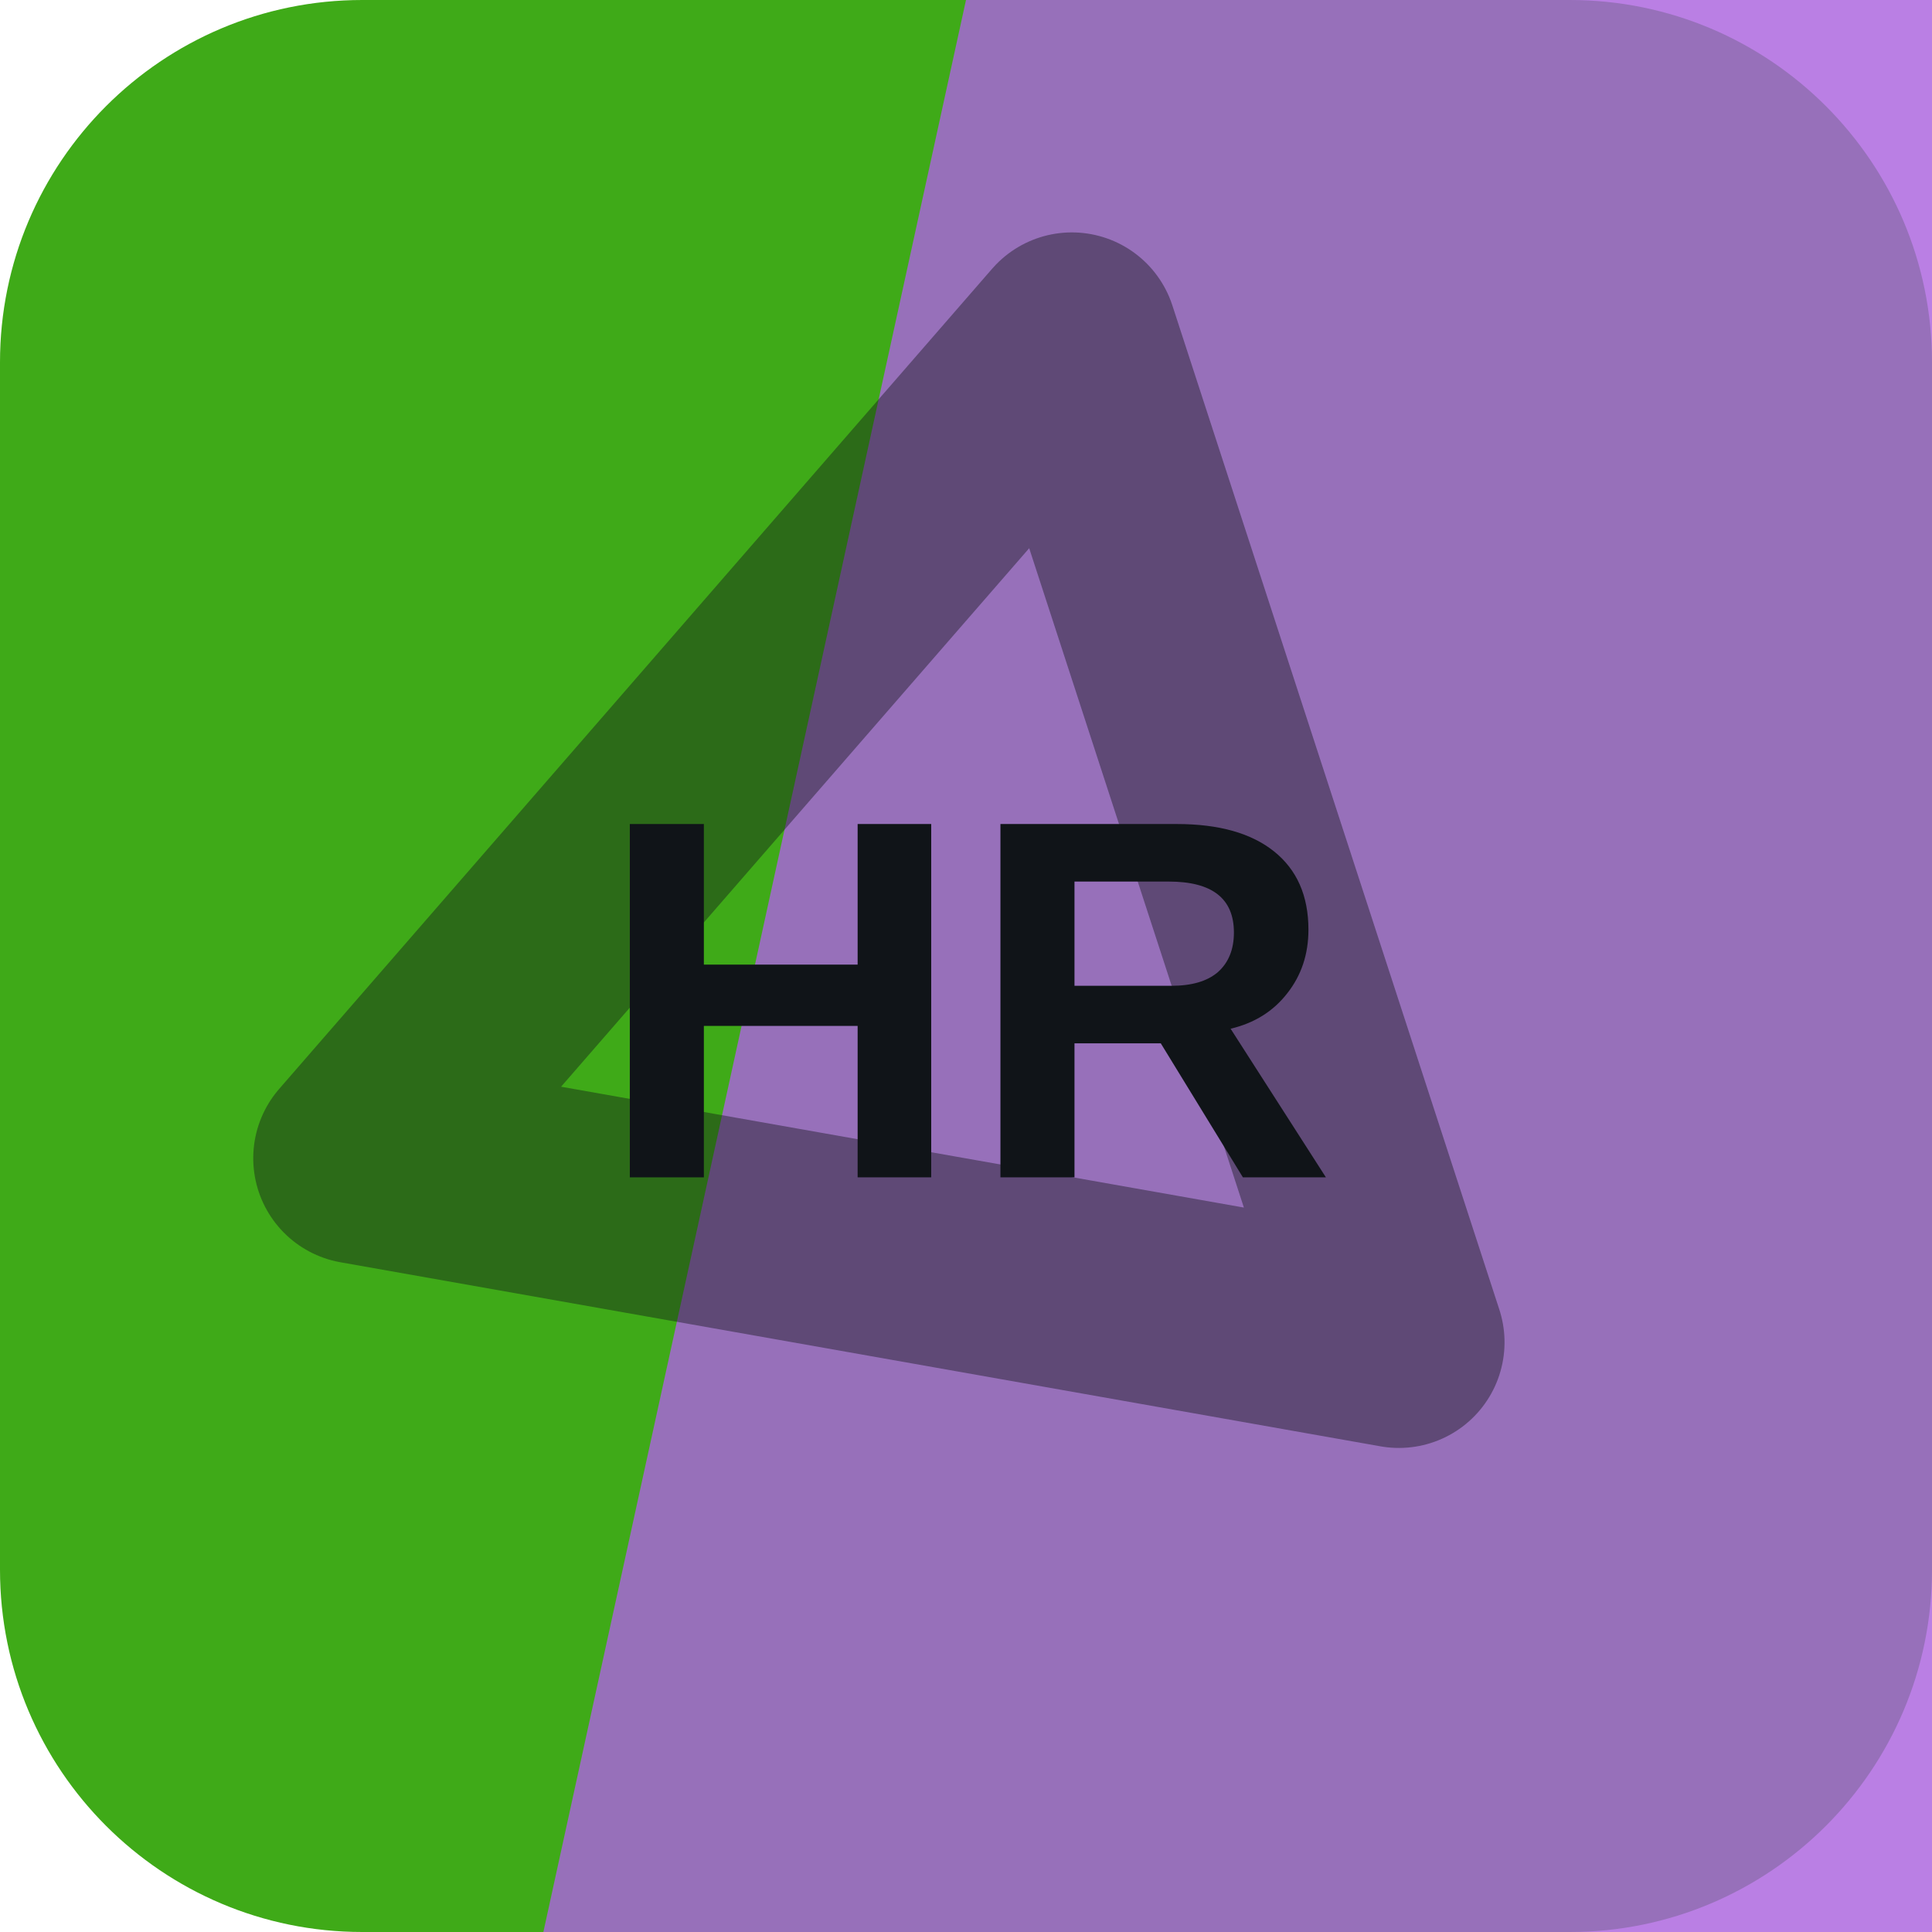
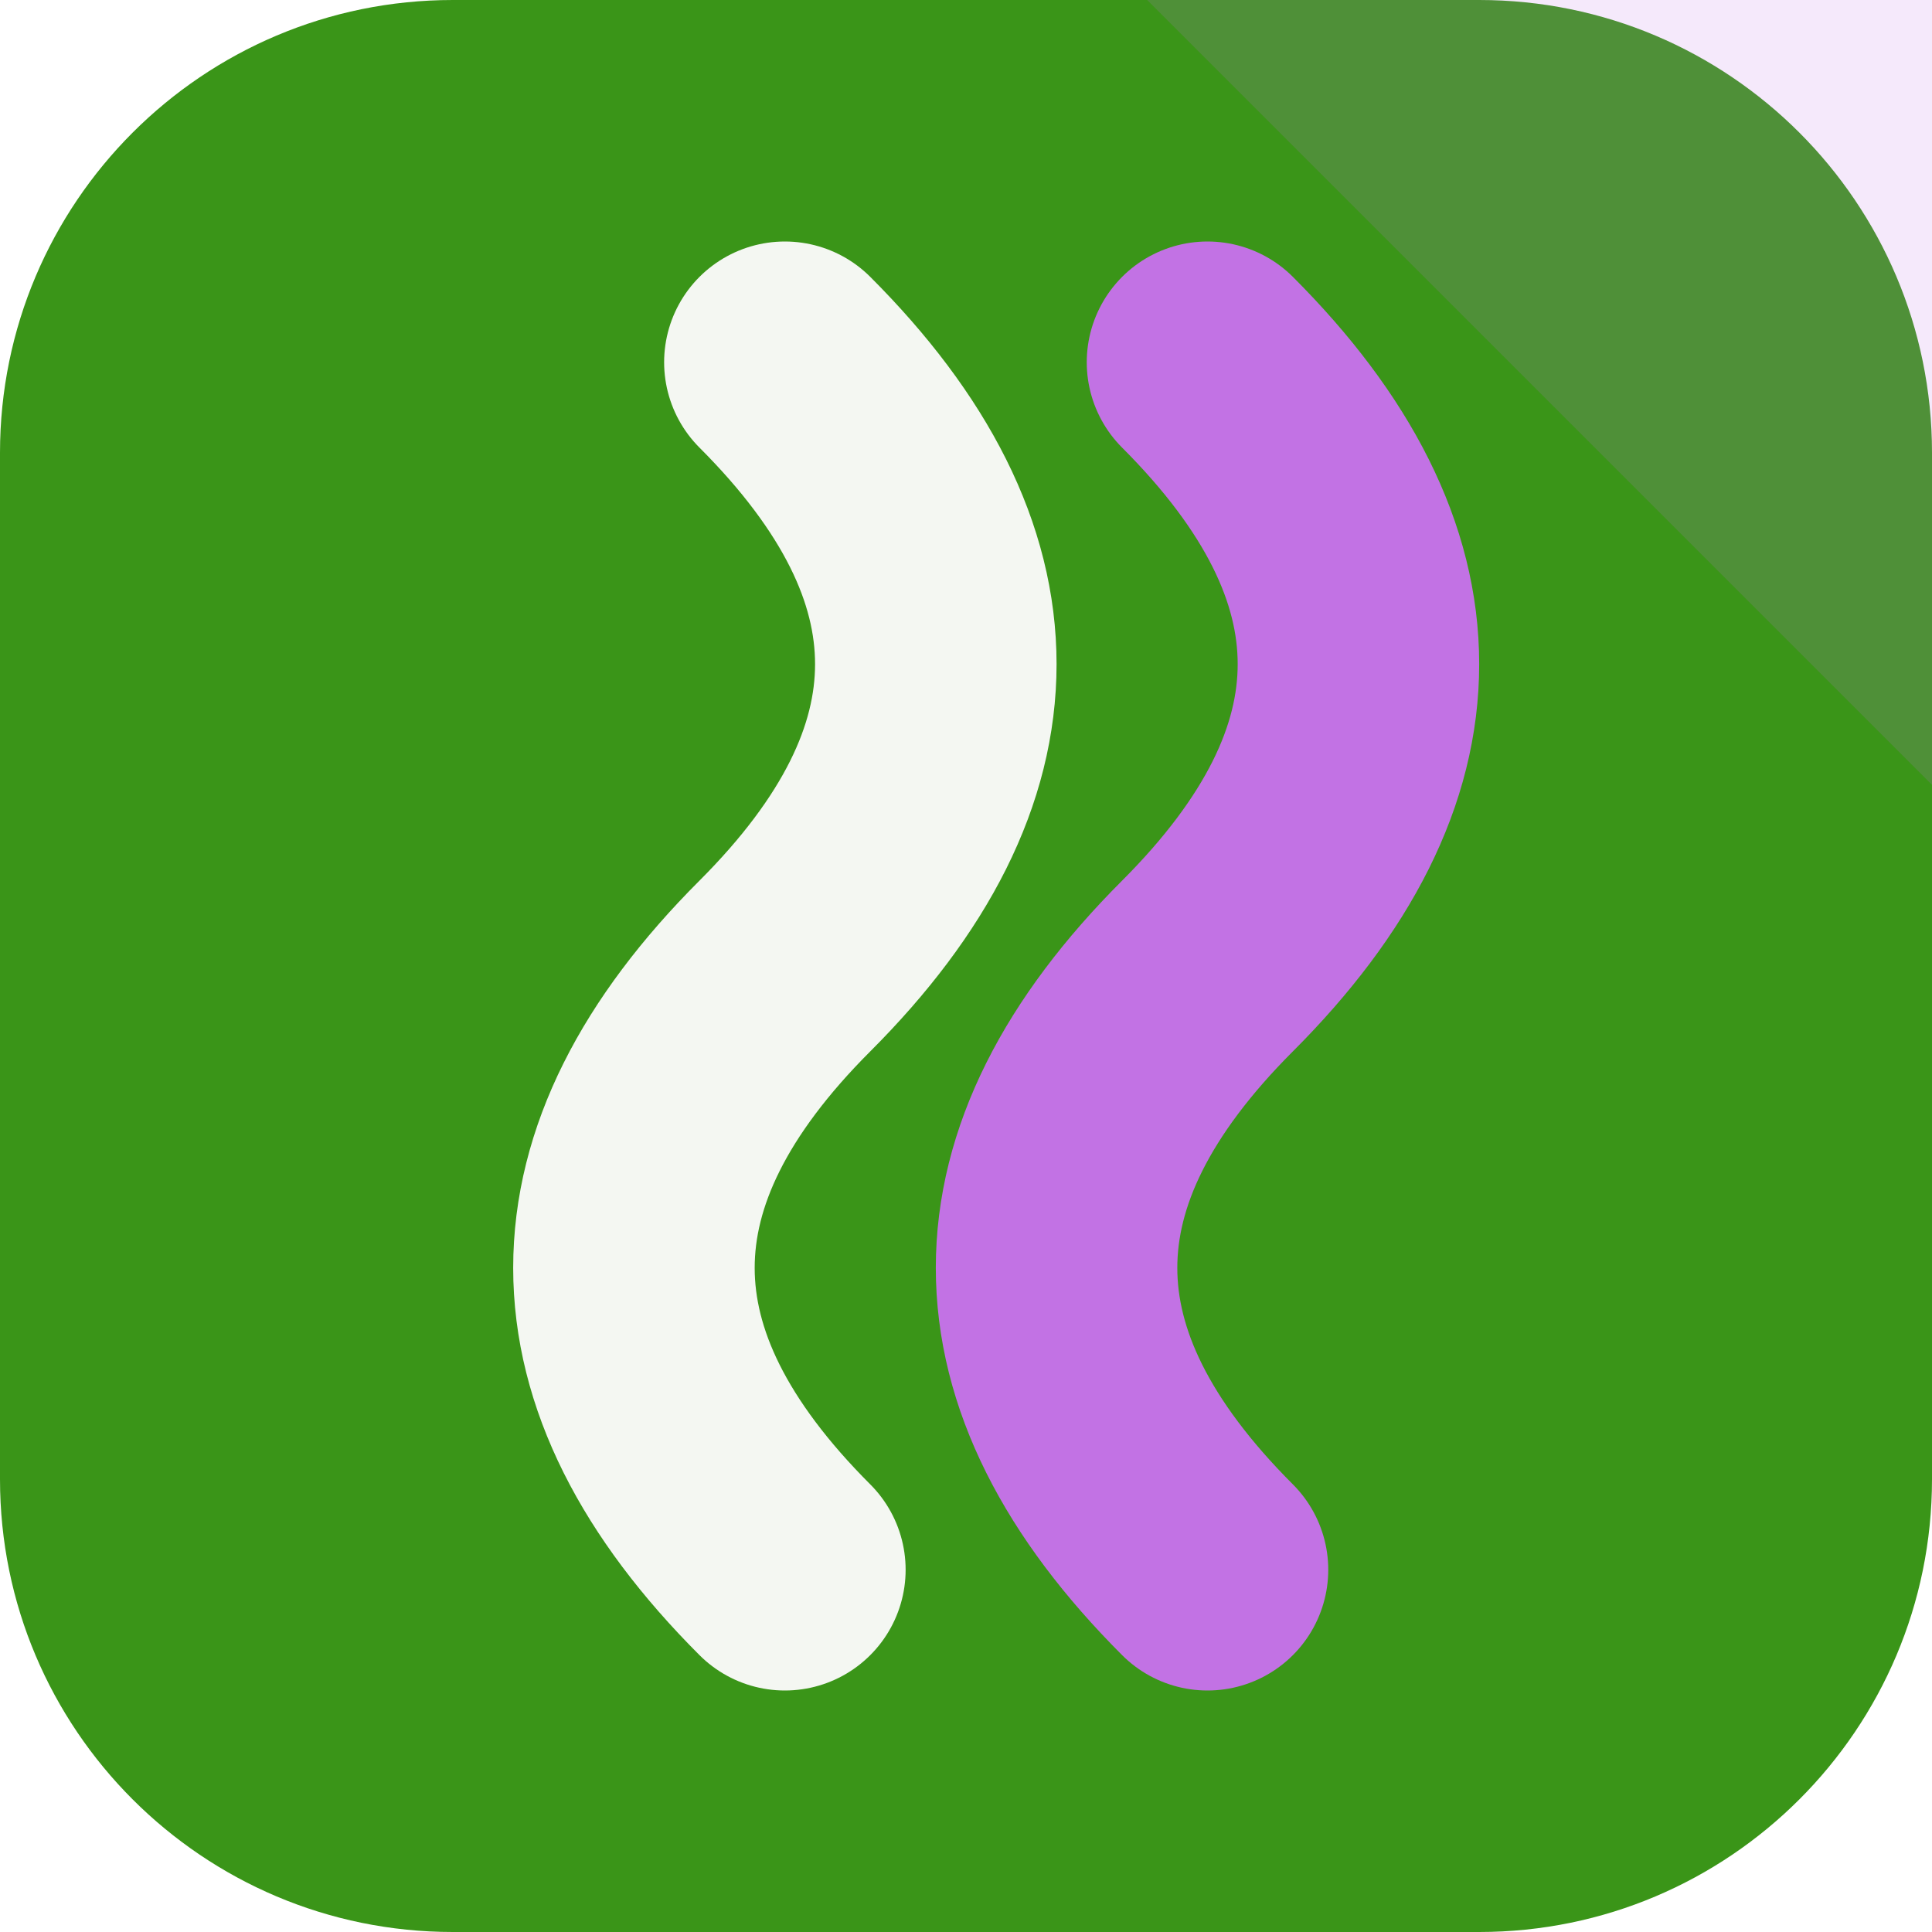
<svg xmlns="http://www.w3.org/2000/svg" width="64" height="64" viewBox="0 0 64 64" role="img">
-   <rect width="64" height="64" rx="12" fill="hsl(104 75% 38%)" />
-   <path d="M32 0h32v64H18Z" fill="hsl(275 65% 63%)" opacity="0.82" />
-   <g transform="rotate(131 32 32)" opacity="0.42">
-     <path d="M14 43 32 13l18 30Z" fill="none" stroke="#101418" stroke-width="7" stroke-linejoin="round" />
+   <rect width="64" height="64" rx="15" fill="hsl(104 72% 34%)" />
+   <path d="M64 0v26L38 0Z" fill="hsl(282 68% 67%)" opacity="0.16" />
+   <g transform="rotate(270 32 32)">
+     <path d="M12 26q10-10 20 0t20 0" fill="none" stroke="hsl(104 24% 96%)" stroke-width="8" stroke-linecap="round" />
+     <path d="M12 40q10-10 20 0t20 0" fill="none" stroke="hsl(282 68% 67%)" stroke-width="8" stroke-linecap="round" />
  </g>
-   <text x="32" y="39" text-anchor="middle" fill="#101418" font-family="Arial,Helvetica,sans-serif" font-size="17" font-weight="700" letter-spacing="0">HR</text>
</svg>
